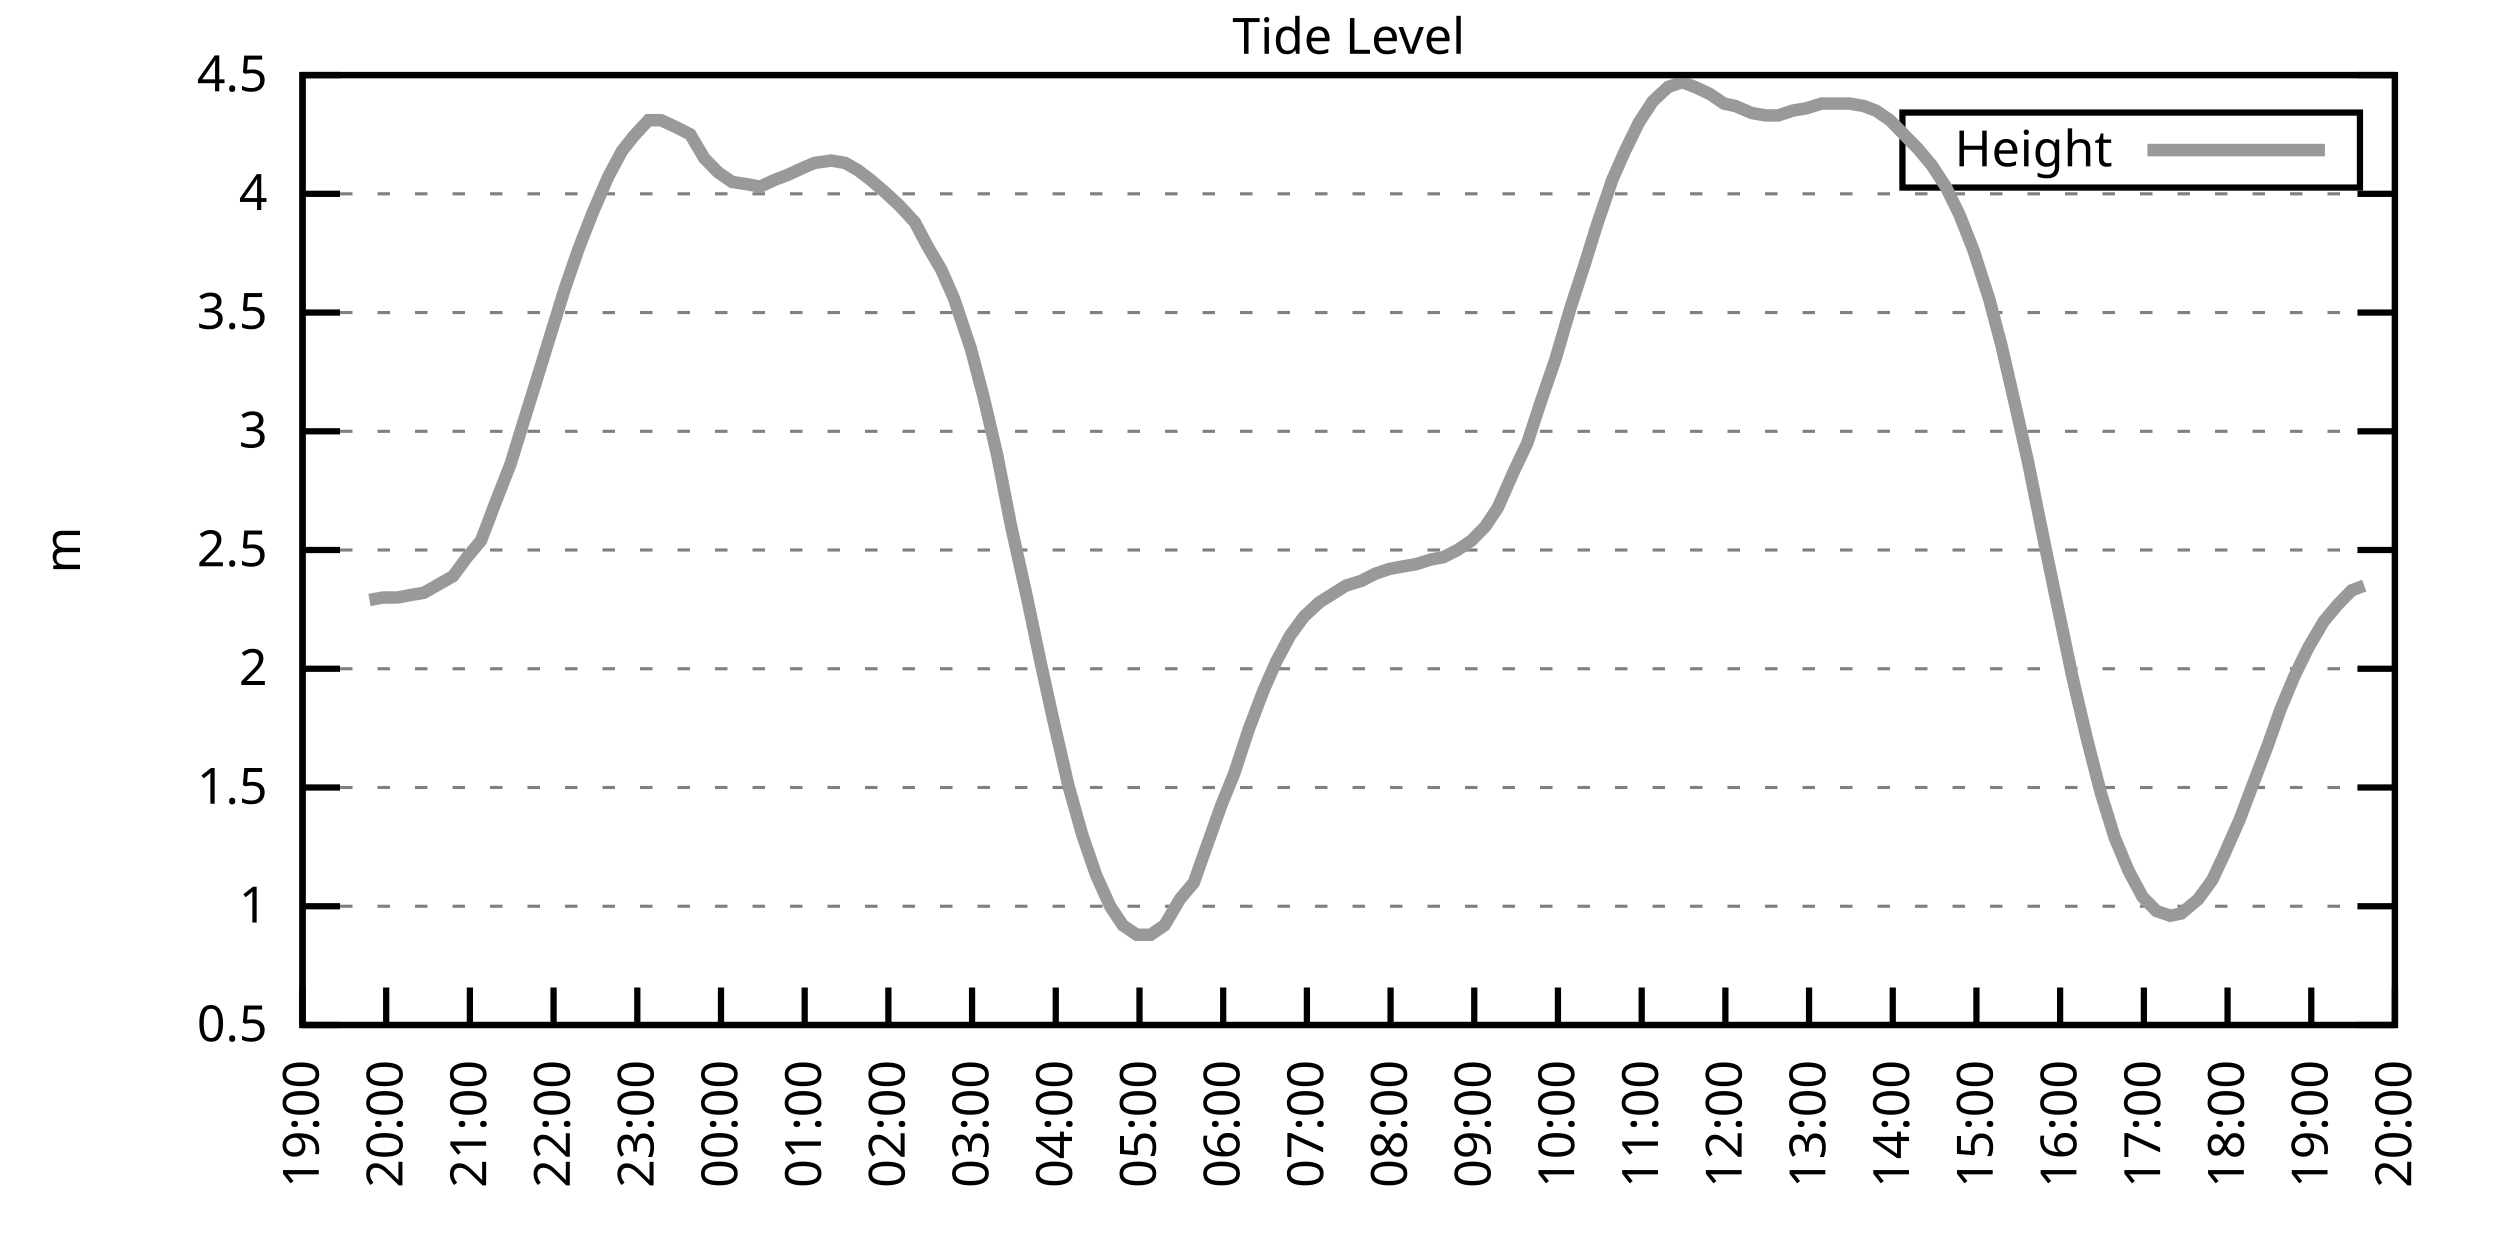
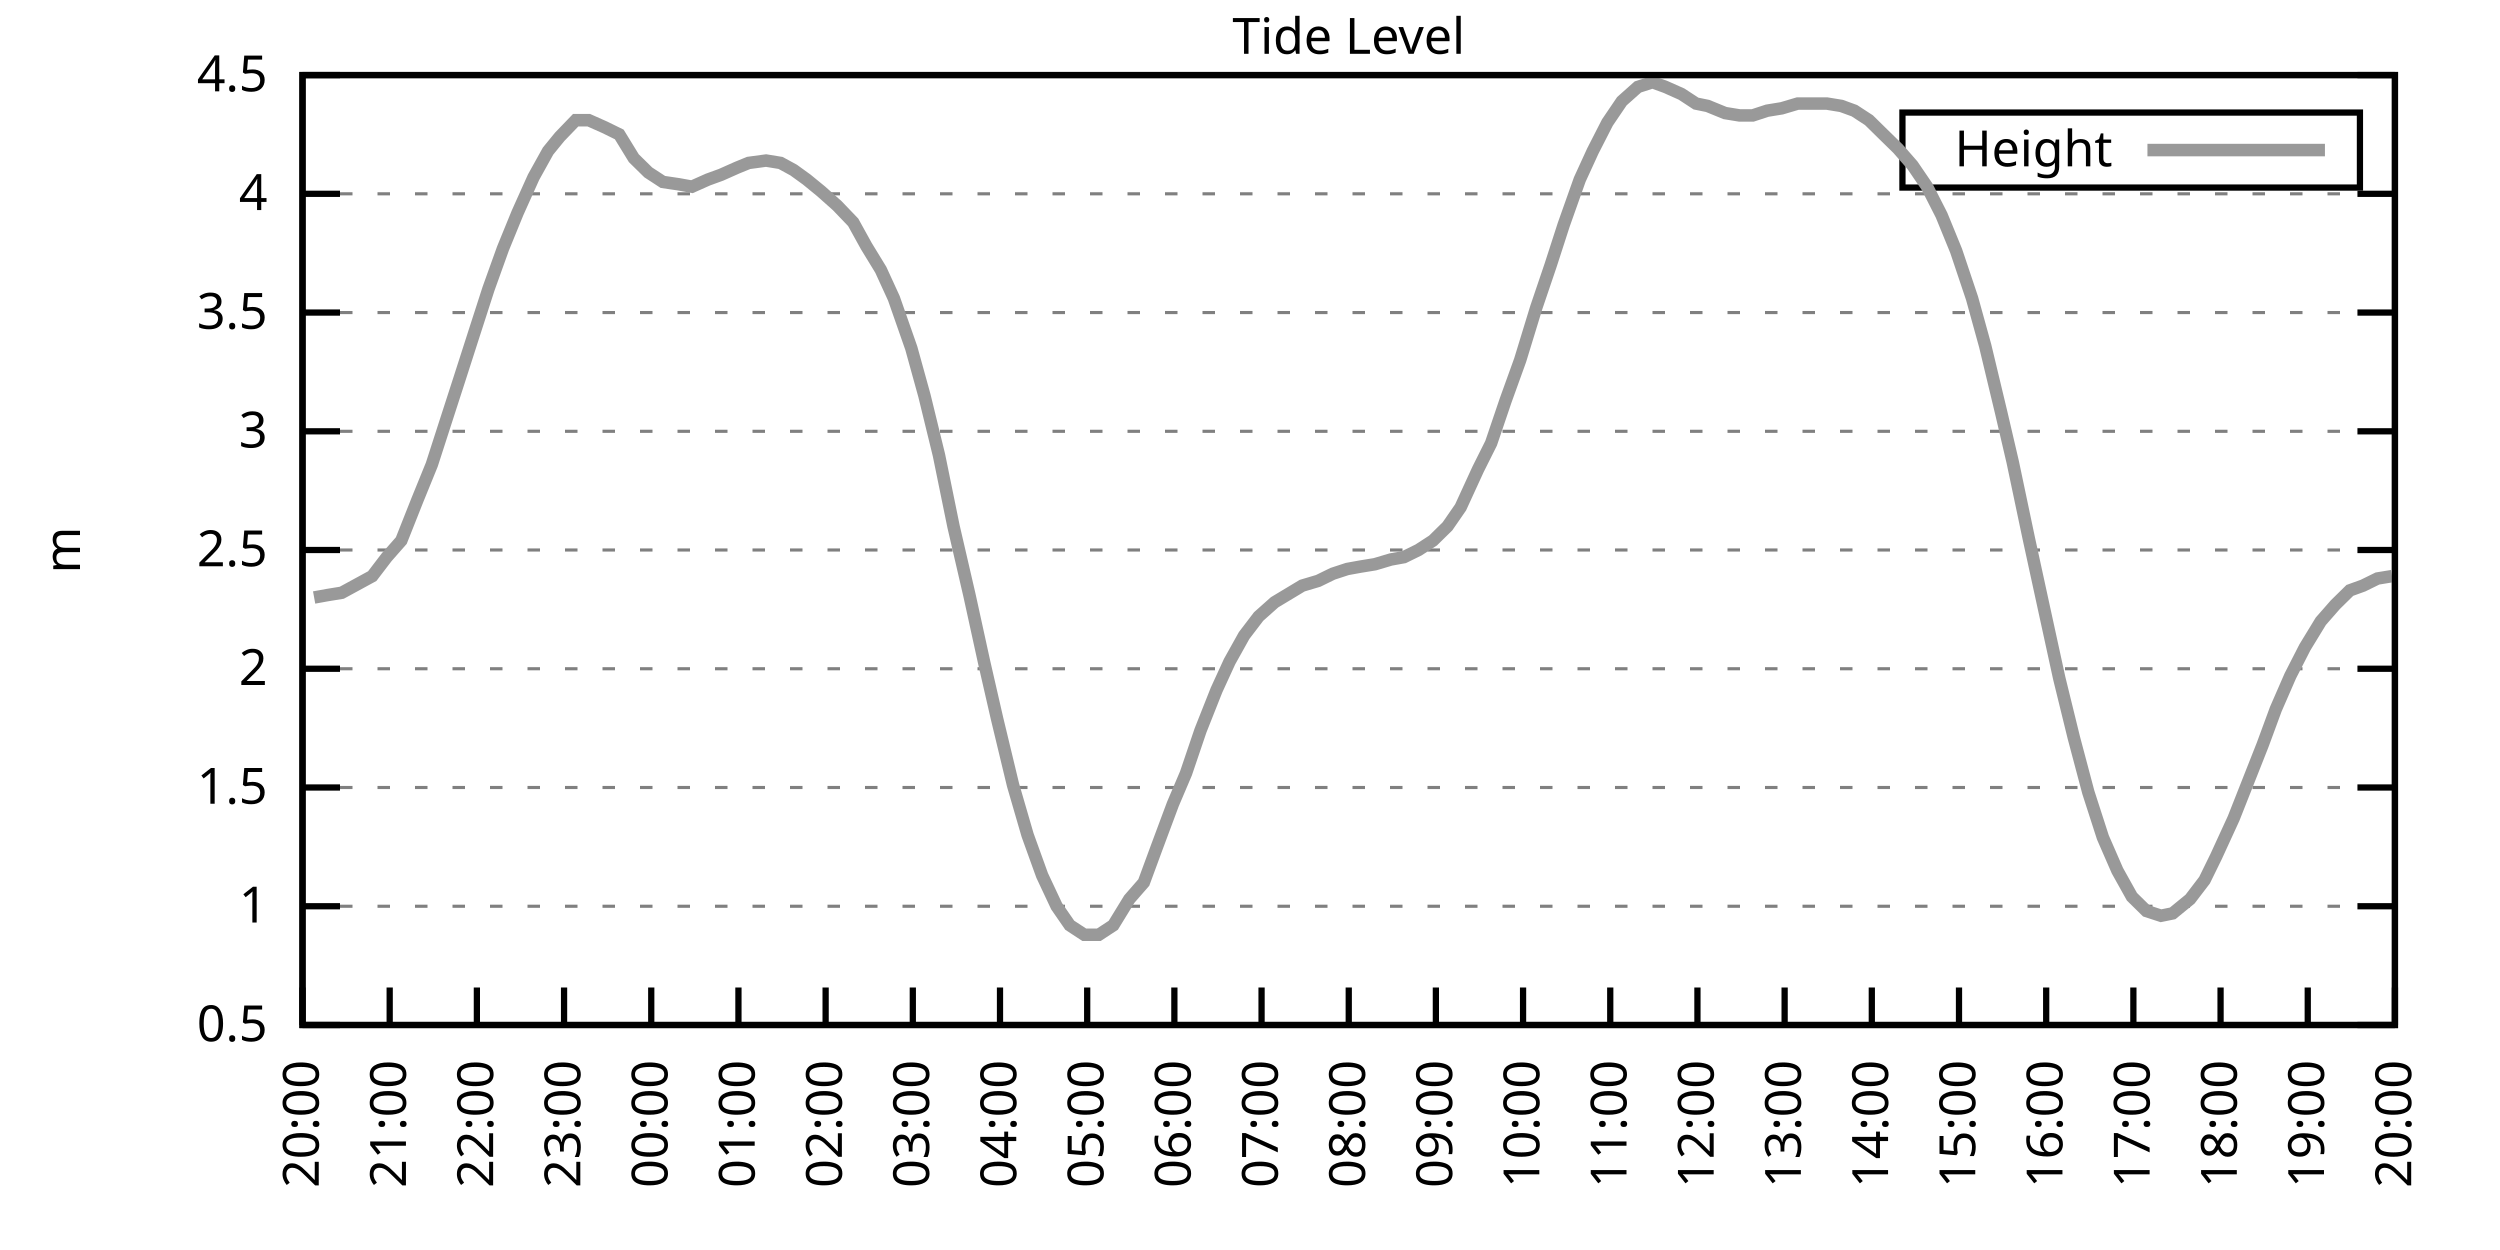
<svg xmlns="http://www.w3.org/2000/svg" xmlns:xlink="http://www.w3.org/1999/xlink" width="400" height="200" viewBox="0 0 400 200">
  <g id="gnuplot_canvas">
    <rect x="0" y="0" width="400" height="200" fill="none" />
    <defs>
      <circle id="gpDot" r="0.5" stroke-width="0.5" stroke="currentColor" />
      <path id="gpPt0" stroke-width="0.333" stroke="currentColor" d="M-1,0 h2 M0,-1 v2" />
      <path id="gpPt1" stroke-width="0.333" stroke="currentColor" d="M-1,-1 L1,1 M1,-1 L-1,1" />
      <path id="gpPt2" stroke-width="0.333" stroke="currentColor" d="M-1,0 L1,0 M0,-1 L0,1 M-1,-1 L1,1 M-1,1 L1,-1" />
      <rect id="gpPt3" stroke-width="0.333" stroke="currentColor" x="-1" y="-1" width="2" height="2" />
      <rect id="gpPt4" stroke-width="0.333" stroke="currentColor" fill="currentColor" x="-1" y="-1" width="2" height="2" />
      <circle id="gpPt5" stroke-width="0.333" stroke="currentColor" cx="0" cy="0" r="1" />
      <use xlink:href="#gpPt5" id="gpPt6" fill="currentColor" stroke="none" />
      <path id="gpPt7" stroke-width="0.333" stroke="currentColor" d="M0,-1.33 L-1.33,0.67 L1.33,0.67 z" />
      <use xlink:href="#gpPt7" id="gpPt8" fill="currentColor" stroke="none" />
      <use xlink:href="#gpPt7" id="gpPt9" stroke="currentColor" transform="rotate(180)" />
      <use xlink:href="#gpPt9" id="gpPt10" fill="currentColor" stroke="none" />
      <use xlink:href="#gpPt3" id="gpPt11" stroke="currentColor" transform="rotate(45)" />
      <use xlink:href="#gpPt11" id="gpPt12" fill="currentColor" stroke="none" />
      <path id="gpPt13" stroke-width="0.333" stroke="currentColor" d="M0,1.330 L1.265,0.411 L0.782,-1.067 L-0.782,-1.076 L-1.265,0.411 z" />
      <use xlink:href="#gpPt13" id="gpPt14" fill="currentColor" stroke="none" />
      <filter id="textbox" filterUnits="objectBoundingBox" x="0" y="0" height="1" width="1">
        <feFlood flood-color="white" flood-opacity="1" result="bgnd" />
        <feComposite in="SourceGraphic" in2="bgnd" operator="atop" />
      </filter>
      <filter id="greybox" filterUnits="objectBoundingBox" x="0" y="0" height="1" width="1">
        <feFlood flood-color="lightgrey" flood-opacity="1" result="grey" />
        <feComposite in="SourceGraphic" in2="grey" operator="atop" />
      </filter>
    </defs>
    <g fill="none" color="white" stroke="currentColor" stroke-width="1.00" stroke-linecap="butt" stroke-linejoin="miter">
</g>
    <g fill="none" color="black" stroke="currentColor" stroke-width="1.00" stroke-linecap="butt" stroke-linejoin="miter">
      <g stroke="none" shape-rendering="crispEdges">
        <polygon fill="rgb(255, 255, 255)" points="48.40,164.00 383.18,164.00 383.18,12.02 48.40,12.02 " />
      </g>
    </g>
    <g fill="none" color="black" stroke="currentColor" stroke-width="1.00" stroke-linecap="butt" stroke-linejoin="miter">
</g>
    <g fill="none" color="black" stroke="black" stroke-width="0.50" stroke-linecap="butt" stroke-linejoin="miter">
</g>
    <g fill="none" color="gray" stroke="currentColor" stroke-width="0.50" stroke-linecap="butt" stroke-linejoin="miter">
      <path stroke="gray" stroke-dasharray="2,4" class="gridline" d="M48.40,164.00 L383.19,164.00  " />
    </g>
    <g fill="none" color="gray" stroke="gray" stroke-width="1.00" stroke-linecap="butt" stroke-linejoin="miter">
</g>
    <g fill="none" color="black" stroke="currentColor" stroke-width="1.00" stroke-linecap="butt" stroke-linejoin="miter">
      <path stroke="black" d="M48.40,164.00 L54.40,164.00 M383.19,164.00 L377.19,164.00  " />
      <g transform="translate(42.80,166.60)" stroke="none" fill="black" font-family="Sans" font-size="8.00" text-anchor="end">
        <text>
          <tspan font-family="Sans"> 0.5</tspan>
        </text>
      </g>
    </g>
    <g fill="none" color="black" stroke="currentColor" stroke-width="1.00" stroke-linecap="butt" stroke-linejoin="miter">
</g>
    <g fill="none" color="black" stroke="black" stroke-width="0.50" stroke-linecap="butt" stroke-linejoin="miter">
</g>
    <g fill="none" color="gray" stroke="currentColor" stroke-width="0.50" stroke-linecap="butt" stroke-linejoin="miter">
      <path stroke="gray" stroke-dasharray="2,4" class="gridline" d="M48.40,145.00 L383.19,145.00  " />
    </g>
    <g fill="none" color="gray" stroke="gray" stroke-width="1.00" stroke-linecap="butt" stroke-linejoin="miter">
</g>
    <g fill="none" color="black" stroke="currentColor" stroke-width="1.00" stroke-linecap="butt" stroke-linejoin="miter">
      <path stroke="black" d="M48.40,145.00 L54.40,145.00 M383.19,145.00 L377.19,145.00  " />
      <g transform="translate(42.80,147.60)" stroke="none" fill="black" font-family="Sans" font-size="8.00" text-anchor="end">
        <text>
          <tspan font-family="Sans"> 1</tspan>
        </text>
      </g>
    </g>
    <g fill="none" color="black" stroke="currentColor" stroke-width="1.00" stroke-linecap="butt" stroke-linejoin="miter">
</g>
    <g fill="none" color="black" stroke="black" stroke-width="0.50" stroke-linecap="butt" stroke-linejoin="miter">
</g>
    <g fill="none" color="gray" stroke="currentColor" stroke-width="0.50" stroke-linecap="butt" stroke-linejoin="miter">
      <path stroke="gray" stroke-dasharray="2,4" class="gridline" d="M48.40,126.00 L383.19,126.00  " />
    </g>
    <g fill="none" color="gray" stroke="gray" stroke-width="1.00" stroke-linecap="butt" stroke-linejoin="miter">
</g>
    <g fill="none" color="black" stroke="currentColor" stroke-width="1.00" stroke-linecap="butt" stroke-linejoin="miter">
      <path stroke="black" d="M48.40,126.00 L54.40,126.00 M383.19,126.00 L377.19,126.00  " />
      <g transform="translate(42.80,128.60)" stroke="none" fill="black" font-family="Sans" font-size="8.00" text-anchor="end">
        <text>
          <tspan font-family="Sans"> 1.5</tspan>
        </text>
      </g>
    </g>
    <g fill="none" color="black" stroke="currentColor" stroke-width="1.00" stroke-linecap="butt" stroke-linejoin="miter">
</g>
    <g fill="none" color="black" stroke="black" stroke-width="0.50" stroke-linecap="butt" stroke-linejoin="miter">
</g>
    <g fill="none" color="gray" stroke="currentColor" stroke-width="0.50" stroke-linecap="butt" stroke-linejoin="miter">
      <path stroke="gray" stroke-dasharray="2,4" class="gridline" d="M48.40,107.00 L383.19,107.00  " />
    </g>
    <g fill="none" color="gray" stroke="gray" stroke-width="1.00" stroke-linecap="butt" stroke-linejoin="miter">
</g>
    <g fill="none" color="black" stroke="currentColor" stroke-width="1.00" stroke-linecap="butt" stroke-linejoin="miter">
      <path stroke="black" d="M48.40,107.00 L54.40,107.00 M383.19,107.00 L377.19,107.00  " />
      <g transform="translate(42.80,109.60)" stroke="none" fill="black" font-family="Sans" font-size="8.00" text-anchor="end">
        <text>
          <tspan font-family="Sans"> 2</tspan>
        </text>
      </g>
    </g>
    <g fill="none" color="black" stroke="currentColor" stroke-width="1.00" stroke-linecap="butt" stroke-linejoin="miter">
</g>
    <g fill="none" color="black" stroke="black" stroke-width="0.50" stroke-linecap="butt" stroke-linejoin="miter">
</g>
    <g fill="none" color="gray" stroke="currentColor" stroke-width="0.50" stroke-linecap="butt" stroke-linejoin="miter">
      <path stroke="gray" stroke-dasharray="2,4" class="gridline" d="M48.40,88.00 L383.19,88.00  " />
    </g>
    <g fill="none" color="gray" stroke="gray" stroke-width="1.00" stroke-linecap="butt" stroke-linejoin="miter">
</g>
    <g fill="none" color="black" stroke="currentColor" stroke-width="1.00" stroke-linecap="butt" stroke-linejoin="miter">
      <path stroke="black" d="M48.40,88.00 L54.40,88.00 M383.19,88.00 L377.19,88.00  " />
      <g transform="translate(42.80,90.60)" stroke="none" fill="black" font-family="Sans" font-size="8.00" text-anchor="end">
        <text>
          <tspan font-family="Sans"> 2.5</tspan>
        </text>
      </g>
    </g>
    <g fill="none" color="black" stroke="currentColor" stroke-width="1.00" stroke-linecap="butt" stroke-linejoin="miter">
</g>
    <g fill="none" color="black" stroke="black" stroke-width="0.50" stroke-linecap="butt" stroke-linejoin="miter">
</g>
    <g fill="none" color="gray" stroke="currentColor" stroke-width="0.50" stroke-linecap="butt" stroke-linejoin="miter">
      <path stroke="gray" stroke-dasharray="2,4" class="gridline" d="M48.40,69.01 L383.19,69.01  " />
    </g>
    <g fill="none" color="gray" stroke="gray" stroke-width="1.00" stroke-linecap="butt" stroke-linejoin="miter">
</g>
    <g fill="none" color="black" stroke="currentColor" stroke-width="1.00" stroke-linecap="butt" stroke-linejoin="miter">
      <path stroke="black" d="M48.40,69.01 L54.40,69.01 M383.19,69.01 L377.19,69.01  " />
      <g transform="translate(42.80,71.61)" stroke="none" fill="black" font-family="Sans" font-size="8.00" text-anchor="end">
        <text>
          <tspan font-family="Sans"> 3</tspan>
        </text>
      </g>
    </g>
    <g fill="none" color="black" stroke="currentColor" stroke-width="1.00" stroke-linecap="butt" stroke-linejoin="miter">
</g>
    <g fill="none" color="black" stroke="black" stroke-width="0.50" stroke-linecap="butt" stroke-linejoin="miter">
</g>
    <g fill="none" color="gray" stroke="currentColor" stroke-width="0.50" stroke-linecap="butt" stroke-linejoin="miter">
      <path stroke="gray" stroke-dasharray="2,4" class="gridline" d="M48.40,50.01 L383.19,50.01  " />
    </g>
    <g fill="none" color="gray" stroke="gray" stroke-width="1.00" stroke-linecap="butt" stroke-linejoin="miter">
</g>
    <g fill="none" color="black" stroke="currentColor" stroke-width="1.00" stroke-linecap="butt" stroke-linejoin="miter">
      <path stroke="black" d="M48.40,50.01 L54.40,50.01 M383.19,50.01 L377.19,50.01  " />
      <g transform="translate(42.80,52.61)" stroke="none" fill="black" font-family="Sans" font-size="8.00" text-anchor="end">
        <text>
          <tspan font-family="Sans"> 3.5</tspan>
        </text>
      </g>
    </g>
    <g fill="none" color="black" stroke="currentColor" stroke-width="1.00" stroke-linecap="butt" stroke-linejoin="miter">
</g>
    <g fill="none" color="black" stroke="black" stroke-width="0.50" stroke-linecap="butt" stroke-linejoin="miter">
</g>
    <g fill="none" color="gray" stroke="currentColor" stroke-width="0.50" stroke-linecap="butt" stroke-linejoin="miter">
      <path stroke="gray" stroke-dasharray="2,4" class="gridline" d="M48.40,31.01 L383.19,31.01  " />
    </g>
    <g fill="none" color="gray" stroke="gray" stroke-width="1.00" stroke-linecap="butt" stroke-linejoin="miter">
</g>
    <g fill="none" color="black" stroke="currentColor" stroke-width="1.00" stroke-linecap="butt" stroke-linejoin="miter">
      <path stroke="black" d="M48.40,31.01 L54.40,31.01 M383.19,31.01 L377.19,31.01  " />
      <g transform="translate(42.80,33.61)" stroke="none" fill="black" font-family="Sans" font-size="8.00" text-anchor="end">
        <text>
          <tspan font-family="Sans"> 4</tspan>
        </text>
      </g>
    </g>
    <g fill="none" color="black" stroke="currentColor" stroke-width="1.00" stroke-linecap="butt" stroke-linejoin="miter">
</g>
    <g fill="none" color="black" stroke="black" stroke-width="0.50" stroke-linecap="butt" stroke-linejoin="miter">
</g>
    <g fill="none" color="gray" stroke="currentColor" stroke-width="0.50" stroke-linecap="butt" stroke-linejoin="miter">
      <path stroke="gray" stroke-dasharray="2,4" class="gridline" d="M48.40,12.01 L383.19,12.01  " />
    </g>
    <g fill="none" color="gray" stroke="gray" stroke-width="1.00" stroke-linecap="butt" stroke-linejoin="miter">
</g>
    <g fill="none" color="black" stroke="currentColor" stroke-width="1.00" stroke-linecap="butt" stroke-linejoin="miter">
      <path stroke="black" d="M48.40,12.01 L54.40,12.01 M383.19,12.01 L377.19,12.01  " />
      <g transform="translate(42.80,14.61)" stroke="none" fill="black" font-family="Sans" font-size="8.00" text-anchor="end">
        <text>
          <tspan font-family="Sans"> 4.5</tspan>
        </text>
      </g>
    </g>
    <g fill="none" color="black" stroke="currentColor" stroke-width="1.00" stroke-linecap="butt" stroke-linejoin="miter">
      <path stroke="black" d="M48.40,164.00 L48.40,158.00  " />
      <g transform="translate(51.00,169.60) rotate(270.00)" stroke="none" fill="black" font-family="Sans" font-size="8.00" text-anchor="end">
        <text>
-           <tspan font-family="Sans">19:00</tspan>
-         </text>
-       </g>
-     </g>
-     <g fill="none" color="black" stroke="currentColor" stroke-width="1.00" stroke-linecap="butt" stroke-linejoin="miter">
-       <path stroke="black" d="M61.79,164.00 L61.79,158.00  " />
-       <g transform="translate(64.39,169.60) rotate(270.00)" stroke="none" fill="black" font-family="Sans" font-size="8.00" text-anchor="end">
-         <text>
          <tspan font-family="Sans">20:00</tspan>
        </text>
      </g>
    </g>
    <g fill="none" color="black" stroke="currentColor" stroke-width="1.00" stroke-linecap="butt" stroke-linejoin="miter">
-       <path stroke="black" d="M75.18,164.00 L75.18,158.00  " />
-       <g transform="translate(77.78,169.60) rotate(270.00)" stroke="none" fill="black" font-family="Sans" font-size="8.00" text-anchor="end">
+       <path stroke="black" d="M62.35,164.00 L62.35,158.00  " />
+       <g transform="translate(64.95,169.60) rotate(270.00)" stroke="none" fill="black" font-family="Sans" font-size="8.00" text-anchor="end">
        <text>
          <tspan font-family="Sans">21:00</tspan>
        </text>
      </g>
    </g>
    <g fill="none" color="black" stroke="currentColor" stroke-width="1.00" stroke-linecap="butt" stroke-linejoin="miter">
-       <path stroke="black" d="M88.57,164.00 L88.57,158.00  " />
-       <g transform="translate(91.17,169.60) rotate(270.00)" stroke="none" fill="black" font-family="Sans" font-size="8.00" text-anchor="end">
+       <path stroke="black" d="M76.30,164.00 L76.30,158.00  " />
+       <g transform="translate(78.90,169.60) rotate(270.00)" stroke="none" fill="black" font-family="Sans" font-size="8.00" text-anchor="end">
        <text>
          <tspan font-family="Sans">22:00</tspan>
        </text>
      </g>
    </g>
    <g fill="none" color="black" stroke="currentColor" stroke-width="1.00" stroke-linecap="butt" stroke-linejoin="miter">
-       <path stroke="black" d="M101.97,164.00 L101.97,158.00  " />
-       <g transform="translate(104.57,169.60) rotate(270.00)" stroke="none" fill="black" font-family="Sans" font-size="8.00" text-anchor="end">
+       <path stroke="black" d="M90.25,164.00 L90.25,158.00  " />
+       <g transform="translate(92.85,169.60) rotate(270.00)" stroke="none" fill="black" font-family="Sans" font-size="8.00" text-anchor="end">
        <text>
          <tspan font-family="Sans">23:00</tspan>
        </text>
      </g>
    </g>
    <g fill="none" color="black" stroke="currentColor" stroke-width="1.00" stroke-linecap="butt" stroke-linejoin="miter">
-       <path stroke="black" d="M115.36,164.00 L115.36,158.00  " />
-       <g transform="translate(117.96,169.60) rotate(270.00)" stroke="none" fill="black" font-family="Sans" font-size="8.00" text-anchor="end">
+       <path stroke="black" d="M104.20,164.00 L104.20,158.00  " />
+       <g transform="translate(106.80,169.60) rotate(270.00)" stroke="none" fill="black" font-family="Sans" font-size="8.00" text-anchor="end">
        <text>
          <tspan font-family="Sans">00:00</tspan>
        </text>
      </g>
    </g>
    <g fill="none" color="black" stroke="currentColor" stroke-width="1.00" stroke-linecap="butt" stroke-linejoin="miter">
-       <path stroke="black" d="M128.75,164.00 L128.75,158.00  " />
-       <g transform="translate(131.35,169.60) rotate(270.00)" stroke="none" fill="black" font-family="Sans" font-size="8.00" text-anchor="end">
+       <path stroke="black" d="M118.15,164.00 L118.15,158.00  " />
+       <g transform="translate(120.75,169.60) rotate(270.00)" stroke="none" fill="black" font-family="Sans" font-size="8.00" text-anchor="end">
        <text>
          <tspan font-family="Sans">01:00</tspan>
        </text>
      </g>
    </g>
    <g fill="none" color="black" stroke="currentColor" stroke-width="1.00" stroke-linecap="butt" stroke-linejoin="miter">
-       <path stroke="black" d="M142.14,164.00 L142.14,158.00  " />
-       <g transform="translate(144.74,169.60) rotate(270.00)" stroke="none" fill="black" font-family="Sans" font-size="8.00" text-anchor="end">
+       <path stroke="black" d="M132.10,164.00 L132.10,158.00  " />
+       <g transform="translate(134.70,169.60) rotate(270.00)" stroke="none" fill="black" font-family="Sans" font-size="8.00" text-anchor="end">
        <text>
          <tspan font-family="Sans">02:00</tspan>
        </text>
      </g>
    </g>
    <g fill="none" color="black" stroke="currentColor" stroke-width="1.00" stroke-linecap="butt" stroke-linejoin="miter">
-       <path stroke="black" d="M155.53,164.00 L155.53,158.00  " />
-       <g transform="translate(158.13,169.60) rotate(270.00)" stroke="none" fill="black" font-family="Sans" font-size="8.00" text-anchor="end">
+       <path stroke="black" d="M146.05,164.00 L146.05,158.00  " />
+       <g transform="translate(148.65,169.60) rotate(270.00)" stroke="none" fill="black" font-family="Sans" font-size="8.00" text-anchor="end">
        <text>
          <tspan font-family="Sans">03:00</tspan>
        </text>
      </g>
    </g>
    <g fill="none" color="black" stroke="currentColor" stroke-width="1.00" stroke-linecap="butt" stroke-linejoin="miter">
-       <path stroke="black" d="M168.92,164.00 L168.92,158.00  " />
-       <g transform="translate(171.52,169.60) rotate(270.00)" stroke="none" fill="black" font-family="Sans" font-size="8.00" text-anchor="end">
+       <path stroke="black" d="M160.00,164.00 L160.00,158.00  " />
+       <g transform="translate(162.60,169.60) rotate(270.00)" stroke="none" fill="black" font-family="Sans" font-size="8.00" text-anchor="end">
        <text>
          <tspan font-family="Sans">04:00</tspan>
        </text>
      </g>
    </g>
    <g fill="none" color="black" stroke="currentColor" stroke-width="1.00" stroke-linecap="butt" stroke-linejoin="miter">
-       <path stroke="black" d="M182.32,164.00 L182.32,158.00  " />
-       <g transform="translate(184.92,169.60) rotate(270.00)" stroke="none" fill="black" font-family="Sans" font-size="8.00" text-anchor="end">
+       <path stroke="black" d="M173.95,164.00 L173.95,158.00  " />
+       <g transform="translate(176.55,169.60) rotate(270.00)" stroke="none" fill="black" font-family="Sans" font-size="8.00" text-anchor="end">
        <text>
          <tspan font-family="Sans">05:00</tspan>
        </text>
      </g>
    </g>
    <g fill="none" color="black" stroke="currentColor" stroke-width="1.00" stroke-linecap="butt" stroke-linejoin="miter">
-       <path stroke="black" d="M195.71,164.00 L195.71,158.00  " />
-       <g transform="translate(198.31,169.60) rotate(270.00)" stroke="none" fill="black" font-family="Sans" font-size="8.00" text-anchor="end">
+       <path stroke="black" d="M187.90,164.00 L187.90,158.00  " />
+       <g transform="translate(190.50,169.60) rotate(270.00)" stroke="none" fill="black" font-family="Sans" font-size="8.00" text-anchor="end">
        <text>
          <tspan font-family="Sans">06:00</tspan>
        </text>
      </g>
    </g>
    <g fill="none" color="black" stroke="currentColor" stroke-width="1.00" stroke-linecap="butt" stroke-linejoin="miter">
-       <path stroke="black" d="M209.10,164.00 L209.10,158.00  " />
-       <g transform="translate(211.70,169.60) rotate(270.00)" stroke="none" fill="black" font-family="Sans" font-size="8.00" text-anchor="end">
+       <path stroke="black" d="M201.85,164.00 L201.85,158.00  " />
+       <g transform="translate(204.45,169.60) rotate(270.00)" stroke="none" fill="black" font-family="Sans" font-size="8.00" text-anchor="end">
        <text>
          <tspan font-family="Sans">07:00</tspan>
        </text>
      </g>
    </g>
    <g fill="none" color="black" stroke="currentColor" stroke-width="1.00" stroke-linecap="butt" stroke-linejoin="miter">
-       <path stroke="black" d="M222.49,164.00 L222.49,158.00  " />
-       <g transform="translate(225.09,169.60) rotate(270.00)" stroke="none" fill="black" font-family="Sans" font-size="8.00" text-anchor="end">
+       <path stroke="black" d="M215.80,164.00 L215.80,158.00  " />
+       <g transform="translate(218.40,169.60) rotate(270.00)" stroke="none" fill="black" font-family="Sans" font-size="8.00" text-anchor="end">
        <text>
          <tspan font-family="Sans">08:00</tspan>
        </text>
      </g>
    </g>
    <g fill="none" color="black" stroke="currentColor" stroke-width="1.00" stroke-linecap="butt" stroke-linejoin="miter">
-       <path stroke="black" d="M235.88,164.00 L235.88,158.00  " />
-       <g transform="translate(238.48,169.60) rotate(270.00)" stroke="none" fill="black" font-family="Sans" font-size="8.00" text-anchor="end">
+       <path stroke="black" d="M229.74,164.00 L229.74,158.00  " />
+       <g transform="translate(232.34,169.60) rotate(270.00)" stroke="none" fill="black" font-family="Sans" font-size="8.00" text-anchor="end">
        <text>
          <tspan font-family="Sans">09:00</tspan>
        </text>
      </g>
    </g>
    <g fill="none" color="black" stroke="currentColor" stroke-width="1.00" stroke-linecap="butt" stroke-linejoin="miter">
-       <path stroke="black" d="M249.27,164.00 L249.27,158.00  " />
-       <g transform="translate(251.87,169.60) rotate(270.00)" stroke="none" fill="black" font-family="Sans" font-size="8.00" text-anchor="end">
+       <path stroke="black" d="M243.69,164.00 L243.69,158.00  " />
+       <g transform="translate(246.29,169.60) rotate(270.00)" stroke="none" fill="black" font-family="Sans" font-size="8.00" text-anchor="end">
        <text>
          <tspan font-family="Sans">10:00</tspan>
        </text>
      </g>
    </g>
    <g fill="none" color="black" stroke="currentColor" stroke-width="1.00" stroke-linecap="butt" stroke-linejoin="miter">
-       <path stroke="black" d="M262.67,164.00 L262.67,158.00  " />
-       <g transform="translate(265.27,169.60) rotate(270.00)" stroke="none" fill="black" font-family="Sans" font-size="8.00" text-anchor="end">
+       <path stroke="black" d="M257.64,164.00 L257.64,158.00  " />
+       <g transform="translate(260.24,169.60) rotate(270.00)" stroke="none" fill="black" font-family="Sans" font-size="8.00" text-anchor="end">
        <text>
          <tspan font-family="Sans">11:00</tspan>
        </text>
      </g>
    </g>
    <g fill="none" color="black" stroke="currentColor" stroke-width="1.00" stroke-linecap="butt" stroke-linejoin="miter">
-       <path stroke="black" d="M276.06,164.00 L276.06,158.00  " />
-       <g transform="translate(278.66,169.60) rotate(270.00)" stroke="none" fill="black" font-family="Sans" font-size="8.00" text-anchor="end">
+       <path stroke="black" d="M271.59,164.00 L271.59,158.00  " />
+       <g transform="translate(274.19,169.60) rotate(270.00)" stroke="none" fill="black" font-family="Sans" font-size="8.00" text-anchor="end">
        <text>
          <tspan font-family="Sans">12:00</tspan>
        </text>
      </g>
    </g>
    <g fill="none" color="black" stroke="currentColor" stroke-width="1.00" stroke-linecap="butt" stroke-linejoin="miter">
-       <path stroke="black" d="M289.45,164.00 L289.45,158.00  " />
-       <g transform="translate(292.05,169.60) rotate(270.00)" stroke="none" fill="black" font-family="Sans" font-size="8.00" text-anchor="end">
+       <path stroke="black" d="M285.54,164.00 L285.54,158.00  " />
+       <g transform="translate(288.14,169.60) rotate(270.00)" stroke="none" fill="black" font-family="Sans" font-size="8.00" text-anchor="end">
        <text>
          <tspan font-family="Sans">13:00</tspan>
        </text>
      </g>
    </g>
    <g fill="none" color="black" stroke="currentColor" stroke-width="1.00" stroke-linecap="butt" stroke-linejoin="miter">
-       <path stroke="black" d="M302.84,164.00 L302.84,158.00  " />
-       <g transform="translate(305.44,169.60) rotate(270.00)" stroke="none" fill="black" font-family="Sans" font-size="8.00" text-anchor="end">
+       <path stroke="black" d="M299.49,164.00 L299.49,158.00  " />
+       <g transform="translate(302.09,169.60) rotate(270.00)" stroke="none" fill="black" font-family="Sans" font-size="8.00" text-anchor="end">
        <text>
          <tspan font-family="Sans">14:00</tspan>
        </text>
      </g>
    </g>
    <g fill="none" color="black" stroke="currentColor" stroke-width="1.00" stroke-linecap="butt" stroke-linejoin="miter">
-       <path stroke="black" d="M316.23,164.00 L316.23,158.00  " />
-       <g transform="translate(318.83,169.60) rotate(270.00)" stroke="none" fill="black" font-family="Sans" font-size="8.00" text-anchor="end">
+       <path stroke="black" d="M313.44,164.00 L313.44,158.00  " />
+       <g transform="translate(316.04,169.60) rotate(270.00)" stroke="none" fill="black" font-family="Sans" font-size="8.00" text-anchor="end">
        <text>
          <tspan font-family="Sans">15:00</tspan>
        </text>
      </g>
    </g>
    <g fill="none" color="black" stroke="currentColor" stroke-width="1.00" stroke-linecap="butt" stroke-linejoin="miter">
-       <path stroke="black" d="M329.62,164.00 L329.62,158.00  " />
-       <g transform="translate(332.22,169.60) rotate(270.00)" stroke="none" fill="black" font-family="Sans" font-size="8.00" text-anchor="end">
+       <path stroke="black" d="M327.39,164.00 L327.39,158.00  " />
+       <g transform="translate(329.99,169.60) rotate(270.00)" stroke="none" fill="black" font-family="Sans" font-size="8.00" text-anchor="end">
        <text>
          <tspan font-family="Sans">16:00</tspan>
        </text>
      </g>
    </g>
    <g fill="none" color="black" stroke="currentColor" stroke-width="1.00" stroke-linecap="butt" stroke-linejoin="miter">
-       <path stroke="black" d="M343.02,164.00 L343.02,158.00  " />
-       <g transform="translate(345.62,169.60) rotate(270.00)" stroke="none" fill="black" font-family="Sans" font-size="8.00" text-anchor="end">
+       <path stroke="black" d="M341.34,164.00 L341.34,158.00  " />
+       <g transform="translate(343.94,169.60) rotate(270.00)" stroke="none" fill="black" font-family="Sans" font-size="8.00" text-anchor="end">
        <text>
          <tspan font-family="Sans">17:00</tspan>
        </text>
      </g>
    </g>
    <g fill="none" color="black" stroke="currentColor" stroke-width="1.00" stroke-linecap="butt" stroke-linejoin="miter">
-       <path stroke="black" d="M356.41,164.00 L356.41,158.00  " />
-       <g transform="translate(359.01,169.60) rotate(270.00)" stroke="none" fill="black" font-family="Sans" font-size="8.00" text-anchor="end">
+       <path stroke="black" d="M355.29,164.00 L355.29,158.00  " />
+       <g transform="translate(357.89,169.60) rotate(270.00)" stroke="none" fill="black" font-family="Sans" font-size="8.00" text-anchor="end">
        <text>
          <tspan font-family="Sans">18:00</tspan>
        </text>
      </g>
    </g>
    <g fill="none" color="black" stroke="currentColor" stroke-width="1.00" stroke-linecap="butt" stroke-linejoin="miter">
-       <path stroke="black" d="M369.80,164.00 L369.80,158.00  " />
-       <g transform="translate(372.40,169.60) rotate(270.00)" stroke="none" fill="black" font-family="Sans" font-size="8.00" text-anchor="end">
+       <path stroke="black" d="M369.24,164.00 L369.24,158.00  " />
+       <g transform="translate(371.84,169.60) rotate(270.00)" stroke="none" fill="black" font-family="Sans" font-size="8.00" text-anchor="end">
        <text>
          <tspan font-family="Sans">19:00</tspan>
        </text>
      </g>
    </g>
    <g fill="none" color="black" stroke="currentColor" stroke-width="1.00" stroke-linecap="butt" stroke-linejoin="miter">
      <path stroke="black" d="M383.19,164.00 L383.19,158.00  " />
      <g transform="translate(385.79,169.60) rotate(270.00)" stroke="none" fill="black" font-family="Sans" font-size="8.00" text-anchor="end">
        <text>
          <tspan font-family="Sans">20:00</tspan>
        </text>
      </g>
    </g>
    <g fill="none" color="black" stroke="currentColor" stroke-width="1.00" stroke-linecap="butt" stroke-linejoin="miter">
</g>
    <g fill="none" color="black" stroke="currentColor" stroke-width="1.00" stroke-linecap="butt" stroke-linejoin="miter">
      <path stroke="black" d="M48.40,12.01 L48.40,164.00 L383.19,164.00 L383.19,12.01 L48.40,12.01 Z  " />
    </g>
    <g fill="none" color="black" stroke="currentColor" stroke-width="1.00" stroke-linecap="butt" stroke-linejoin="miter">
</g>
    <g fill="none" color="black" stroke="currentColor" stroke-width="1.00" stroke-linecap="butt" stroke-linejoin="miter">
      <path stroke="black" d="M304.39,30.01 L304.39,18.01 L377.59,18.01 L377.59,30.01 L304.39,30.01 Z  " />
    </g>
    <g id="Tide_level_plot_1">
      <g fill="none" color="white" stroke="black" stroke-width="2.00" stroke-linecap="butt" stroke-linejoin="miter">
</g>
      <g fill="none" color="black" stroke="currentColor" stroke-width="2.00" stroke-linecap="butt" stroke-linejoin="miter">
        <g transform="translate(337.99,26.61)" stroke="none" fill="black" font-family="Sans" font-size="8.00" text-anchor="end">
          <text>
            <tspan font-family="Sans">Height</tspan>
          </text>
        </g>
      </g>
      <g fill="none" color="black" stroke="currentColor" stroke-width="2.00" stroke-linecap="butt" stroke-linejoin="miter">
-         <path stroke="rgb(153, 153, 153)" d="M343.59,24.01 L371.99,24.01 M59.11,95.98 L61.35,95.60 L63.58,95.60 L65.59,95.22 L67.82,94.84 L70.50,93.32   L72.50,92.18 L74.74,89.14 L76.97,86.49 L79.42,80.03 L81.66,74.33 L83.89,67.11 L85.90,60.65 L88.13,53.43   L90.36,46.21 L92.59,39.75 L94.82,34.05 L97.28,28.35 L99.51,24.17 L101.30,21.89 L103.75,19.23 L105.76,19.23   L108.22,20.37 L110.45,21.51 L112.68,25.31 L114.91,27.59 L117.14,29.11 L119.60,29.49 L121.61,29.87 L124.06,28.73   L126.07,27.97 L128.53,26.83 L130.31,26.07 L132.99,25.69 L135.22,26.07 L137.23,27.21 L139.24,28.73 L141.47,30.63   L143.93,32.91 L146.38,35.57 L148.39,39.37 L150.62,43.17 L152.63,47.73 L155.31,55.71 L157.32,63.31 L159.55,72.81   L161.78,84.21 L164.24,95.22 L166.47,105.86 L168.48,114.98 L170.93,125.62 L173.17,133.60 L175.40,140.06 L177.63,145.00   L179.64,148.04 L181.87,149.56 L184.10,149.56 L186.33,148.04 L188.79,143.86 L191.02,141.20 L193.03,135.50 L195.48,128.66   L197.49,123.72 L199.73,116.88 L202.18,110.42 L204.19,105.86 L206.42,101.68 L208.65,98.64 L211.11,96.36 L215.35,93.70   L217.80,92.94 L220.04,91.80 L222.27,91.04 L224.28,90.66 L226.51,90.28 L228.96,89.52 L230.97,89.14 L233.20,88.00   L235.44,86.49 L237.67,84.21 L239.68,81.17 L242.36,75.09 L244.36,70.91 L246.60,64.07 L248.83,57.61 L251.28,49.25   L253.51,42.41 L255.52,35.95 L257.98,28.73 L259.99,24.17 L262.22,19.61 L264.45,16.19 L266.91,13.91 L269.14,13.15   L271.15,13.91 L273.60,15.05 L275.83,16.57 L277.62,16.95 L280.30,18.09 L282.53,18.47 L284.54,18.47 L286.77,17.71   L289.00,17.33 L291.46,16.57 L293.47,16.57 L295.92,16.57 L298.15,16.95 L300.16,17.71 L302.39,19.23 L304.63,21.51   L306.86,23.79 L309.09,26.45 L311.32,29.87 L313.55,34.43 L315.79,40.13 L318.24,47.73 L320.25,55.33 L322.70,65.97   L324.49,73.95 L326.95,86.11 L329.40,97.88 L331.63,108.52 L333.86,118.02 L336.10,126.76 L338.33,133.98 L340.56,139.30   L342.79,143.48 L345.02,145.76 L347.26,146.52 L349.04,146.14 L351.72,143.86 L353.95,140.82 L355.74,137.02 L358.42,130.94   L360.42,125.62 L362.88,119.16 L364.89,113.46 L367.12,108.14 L369.35,103.58 L371.81,99.40 L374.04,96.74 L376.27,94.46   L378.28,93.70  " />
+         <path stroke="rgb(153, 153, 153)" d="M343.59,24.01 L371.99,24.01 M50.26,95.60 L52.35,95.22 L54.68,94.84 L57.47,93.32 L59.56,92.18 L61.88,89.14   L64.21,86.49 L66.77,80.03 L69.09,74.33 L71.42,67.11 L73.51,60.65 L75.83,53.43 L78.16,46.21 L80.48,39.75   L82.81,34.05 L85.37,28.35 L87.69,24.17 L89.55,21.89 L92.11,19.23 L94.20,19.23 L96.76,20.37 L99.08,21.51   L101.41,25.31 L103.73,27.59 L106.06,29.11 L108.62,29.49 L110.71,29.87 L113.27,28.73 L115.36,27.97 L117.92,26.83   L119.78,26.07 L122.57,25.69 L124.89,26.07 L126.98,27.21 L129.08,28.73 L131.40,30.63 L133.96,32.91 L136.51,35.57   L138.61,39.37 L140.93,43.17 L143.02,47.73 L145.81,55.71 L147.91,63.31 L150.23,72.81 L152.56,84.21 L155.11,95.22   L157.44,105.86 L159.53,114.98 L162.09,125.62 L164.41,133.60 L166.74,140.06 L169.06,145.00 L171.16,148.04 L173.48,149.56   L175.81,149.56 L178.13,148.04 L180.69,143.86 L183.01,141.20 L185.11,135.50 L187.66,128.66 L189.76,123.72 L192.08,116.88   L194.64,110.42 L196.73,105.86 L199.06,101.68 L201.38,98.64 L203.94,96.36 L208.36,93.70 L210.91,92.94 L213.24,91.80   L215.56,91.04 L217.65,90.66 L219.98,90.28 L222.54,89.52 L224.63,89.14 L226.95,88.00 L229.28,86.49 L231.60,84.21   L233.70,81.17 L236.49,75.09 L238.58,70.91 L240.90,64.07 L243.23,57.61 L245.79,49.25 L248.11,42.41 L250.20,35.95   L252.76,28.73 L254.85,24.17 L257.18,19.61 L259.50,16.19 L262.06,13.91 L264.39,13.15 L266.48,13.91 L269.04,15.05   L271.36,16.57 L273.22,16.95 L276.01,18.09 L278.34,18.47 L280.43,18.47 L282.75,17.71 L285.08,17.33 L287.64,16.57   L289.73,16.57 L292.29,16.57 L294.61,16.95 L296.70,17.71 L299.03,19.23 L301.35,21.51 L303.68,23.79 L306.00,26.45   L308.33,29.87 L310.65,34.43 L312.98,40.13 L315.53,47.73 L317.63,55.33 L320.18,65.97 L322.04,73.95 L324.60,86.11   L327.16,97.88 L329.48,108.52 L331.81,118.02 L334.13,126.76 L336.46,133.98 L338.78,139.30 L341.11,143.48 L343.43,145.76   L345.76,146.52 L347.62,146.14 L350.41,143.86 L352.73,140.82 L354.59,137.02 L357.38,130.94 L359.48,125.62 L362.03,119.16   L364.13,113.46 L366.45,108.14 L368.78,103.58 L371.33,99.40 L373.66,96.74 L375.98,94.46 L378.08,93.70 L380.40,92.56   L382.73,92.18  " />
      </g>
    </g>
    <g fill="none" color="black" stroke="currentColor" stroke-width="2.00" stroke-linecap="butt" stroke-linejoin="miter">
</g>
    <g fill="none" color="black" stroke="black" stroke-width="1.00" stroke-linecap="butt" stroke-linejoin="miter">
</g>
    <g fill="none" color="black" stroke="currentColor" stroke-width="1.00" stroke-linecap="butt" stroke-linejoin="miter">
      <path stroke="black" d="M48.40,12.01 L48.40,164.00 L383.19,164.00 L383.19,12.01 L48.40,12.01 Z  " />
      <g transform="translate(12.80,88.01) rotate(270.00)" stroke="none" fill="black" font-family="Sans" font-size="8.00" text-anchor="middle">
        <text>
          <tspan font-family="Sans">m</tspan>
        </text>
      </g>
    </g>
    <g fill="none" color="black" stroke="currentColor" stroke-width="1.00" stroke-linecap="butt" stroke-linejoin="miter">
</g>
    <g fill="none" color="black" stroke="currentColor" stroke-width="1.00" stroke-linecap="butt" stroke-linejoin="miter">
      <g transform="translate(215.79,8.61)" stroke="none" fill="black" font-family="Sans" font-size="8.00" text-anchor="middle">
        <text>
          <tspan font-family="Sans">Tide Level</tspan>
        </text>
      </g>
    </g>
    <g fill="none" color="black" stroke="currentColor" stroke-width="1.00" stroke-linecap="butt" stroke-linejoin="miter">
</g>
  </g>
</svg>
